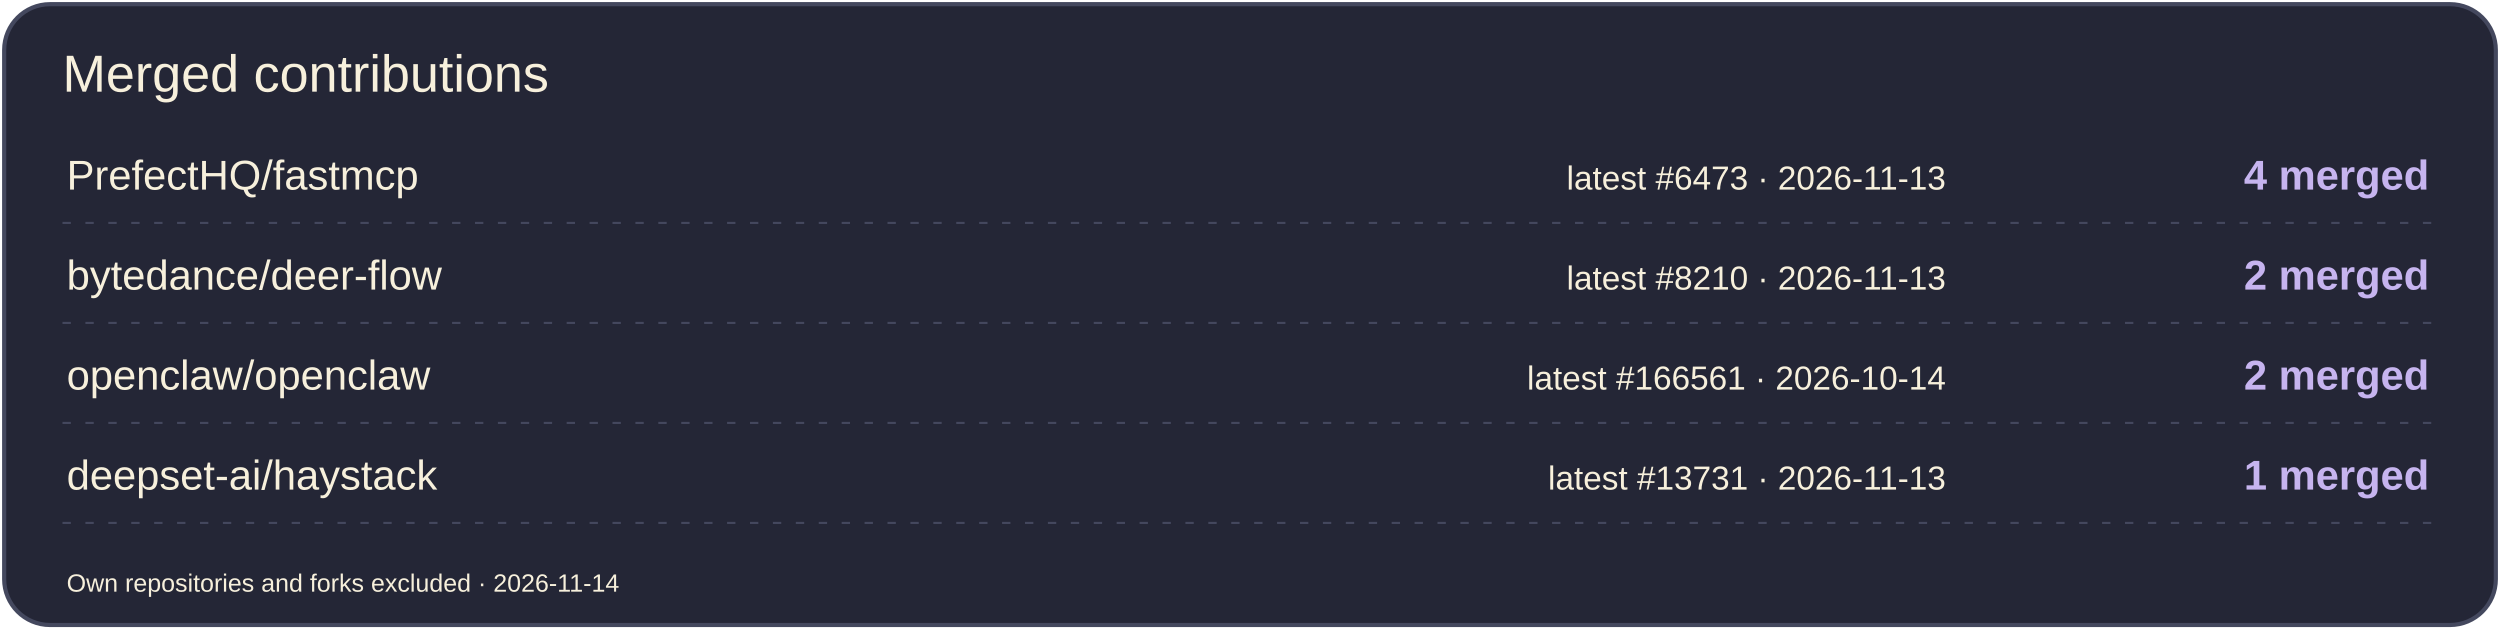
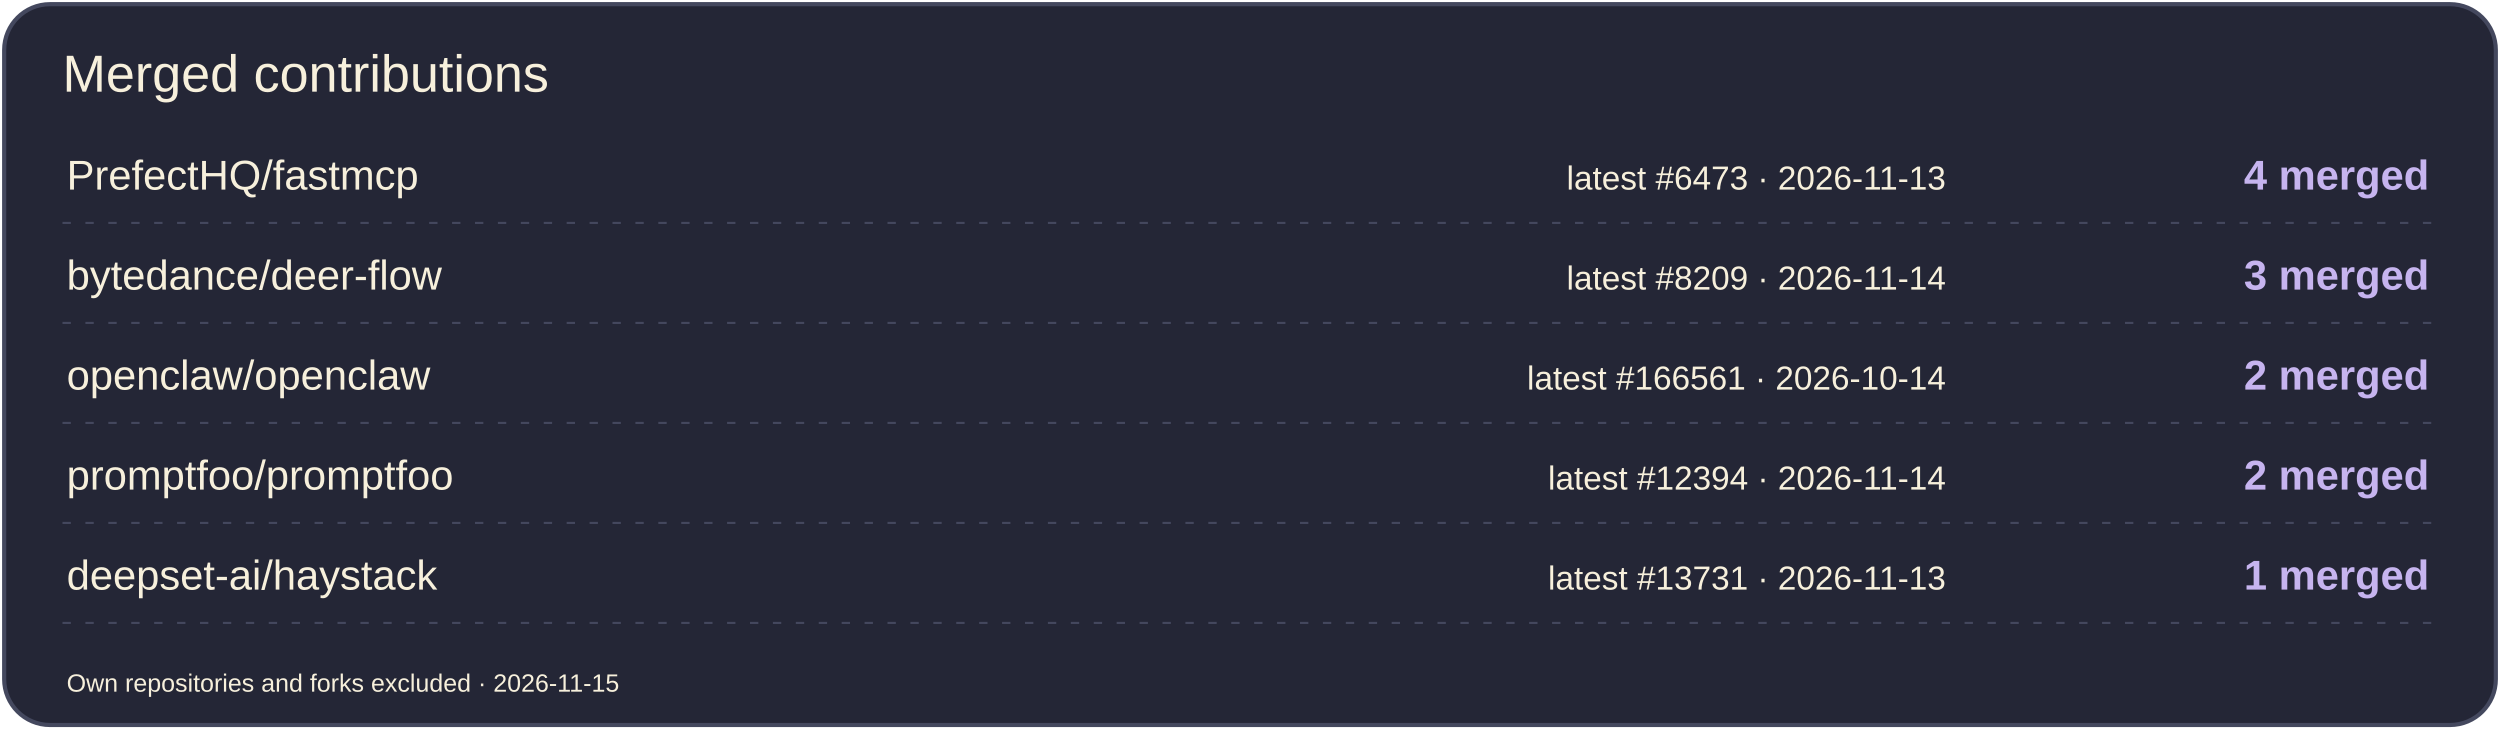
- <svg xmlns="http://www.w3.org/2000/svg" width="1200" height="302" viewBox="0 0 1200 302" role="img" aria-label="Merged contributions by project">
-   <rect x="2" y="2" width="1196" height="298" rx="22" fill="#242636" stroke="#44485E" stroke-width="2" />
+ <svg xmlns="http://www.w3.org/2000/svg" width="1200" height="350" viewBox="0 0 1200 350" role="img" aria-label="Merged contributions by project">
+   <rect x="2" y="2" width="1196" height="346" rx="22" fill="#242636" stroke="#44485E" stroke-width="2" />
  <text x="30" y="44" font-size="25" fill="#F7F0DC" font-family="Arial,sans-serif">Merged contributions</text>
  <text x="32" y="91" font-size="20" fill="#F7F0DC" font-family="Arial,sans-serif">PrefectHQ/fastmcp</text>
  <text x="934" y="91" font-size="16" fill="#F7F0DC" font-family="Arial,sans-serif" text-anchor="end">latest #6473 · 2026-11-13</text>
  <text x="1166" y="91" font-size="20" fill="#C6B4EF" font-family="Arial,sans-serif" text-anchor="end" font-weight="700">4 merged</text>
  <path d="M30 107H1170" stroke="#44485E" stroke-dasharray="4 7" />
  <text x="32" y="139" font-size="20" fill="#F7F0DC" font-family="Arial,sans-serif">bytedance/deer-flow</text>
-   <text x="934" y="139" font-size="16" fill="#F7F0DC" font-family="Arial,sans-serif" text-anchor="end">latest #8210 · 2026-11-13</text>
-   <text x="1166" y="139" font-size="20" fill="#C6B4EF" font-family="Arial,sans-serif" text-anchor="end" font-weight="700">2 merged</text>
+   <text x="934" y="139" font-size="16" fill="#F7F0DC" font-family="Arial,sans-serif" text-anchor="end">latest #8209 · 2026-11-14</text>
+   <text x="1166" y="139" font-size="20" fill="#C6B4EF" font-family="Arial,sans-serif" text-anchor="end" font-weight="700">3 merged</text>
  <path d="M30 155H1170" stroke="#44485E" stroke-dasharray="4 7" />
  <text x="32" y="187" font-size="20" fill="#F7F0DC" font-family="Arial,sans-serif">openclaw/openclaw</text>
  <text x="934" y="187" font-size="16" fill="#F7F0DC" font-family="Arial,sans-serif" text-anchor="end">latest #166561 · 2026-10-14</text>
  <text x="1166" y="187" font-size="20" fill="#C6B4EF" font-family="Arial,sans-serif" text-anchor="end" font-weight="700">2 merged</text>
  <path d="M30 203H1170" stroke="#44485E" stroke-dasharray="4 7" />
-   <text x="32" y="235" font-size="20" fill="#F7F0DC" font-family="Arial,sans-serif">deepset-ai/haystack</text>
-   <text x="934" y="235" font-size="16" fill="#F7F0DC" font-family="Arial,sans-serif" text-anchor="end">latest #13731 · 2026-11-13</text>
-   <text x="1166" y="235" font-size="20" fill="#C6B4EF" font-family="Arial,sans-serif" text-anchor="end" font-weight="700">1 merged</text>
+   <text x="32" y="235" font-size="20" fill="#F7F0DC" font-family="Arial,sans-serif">promptfoo/promptfoo</text>
+   <text x="934" y="235" font-size="16" fill="#F7F0DC" font-family="Arial,sans-serif" text-anchor="end">latest #12394 · 2026-11-14</text>
+   <text x="1166" y="235" font-size="20" fill="#C6B4EF" font-family="Arial,sans-serif" text-anchor="end" font-weight="700">2 merged</text>
  <path d="M30 251H1170" stroke="#44485E" stroke-dasharray="4 7" />
-   <text x="32" y="284" font-size="12" fill="#F7F0DC" font-family="Arial,sans-serif">Own repositories and forks excluded · 2026-11-14</text>
+   <text x="32" y="283" font-size="20" fill="#F7F0DC" font-family="Arial,sans-serif">deepset-ai/haystack</text>
+   <text x="934" y="283" font-size="16" fill="#F7F0DC" font-family="Arial,sans-serif" text-anchor="end">latest #13731 · 2026-11-13</text>
+   <text x="1166" y="283" font-size="20" fill="#C6B4EF" font-family="Arial,sans-serif" text-anchor="end" font-weight="700">1 merged</text>
+   <path d="M30 299H1170" stroke="#44485E" stroke-dasharray="4 7" />
+   <text x="32" y="332" font-size="12" fill="#F7F0DC" font-family="Arial,sans-serif">Own repositories and forks excluded · 2026-11-15</text>
</svg>
